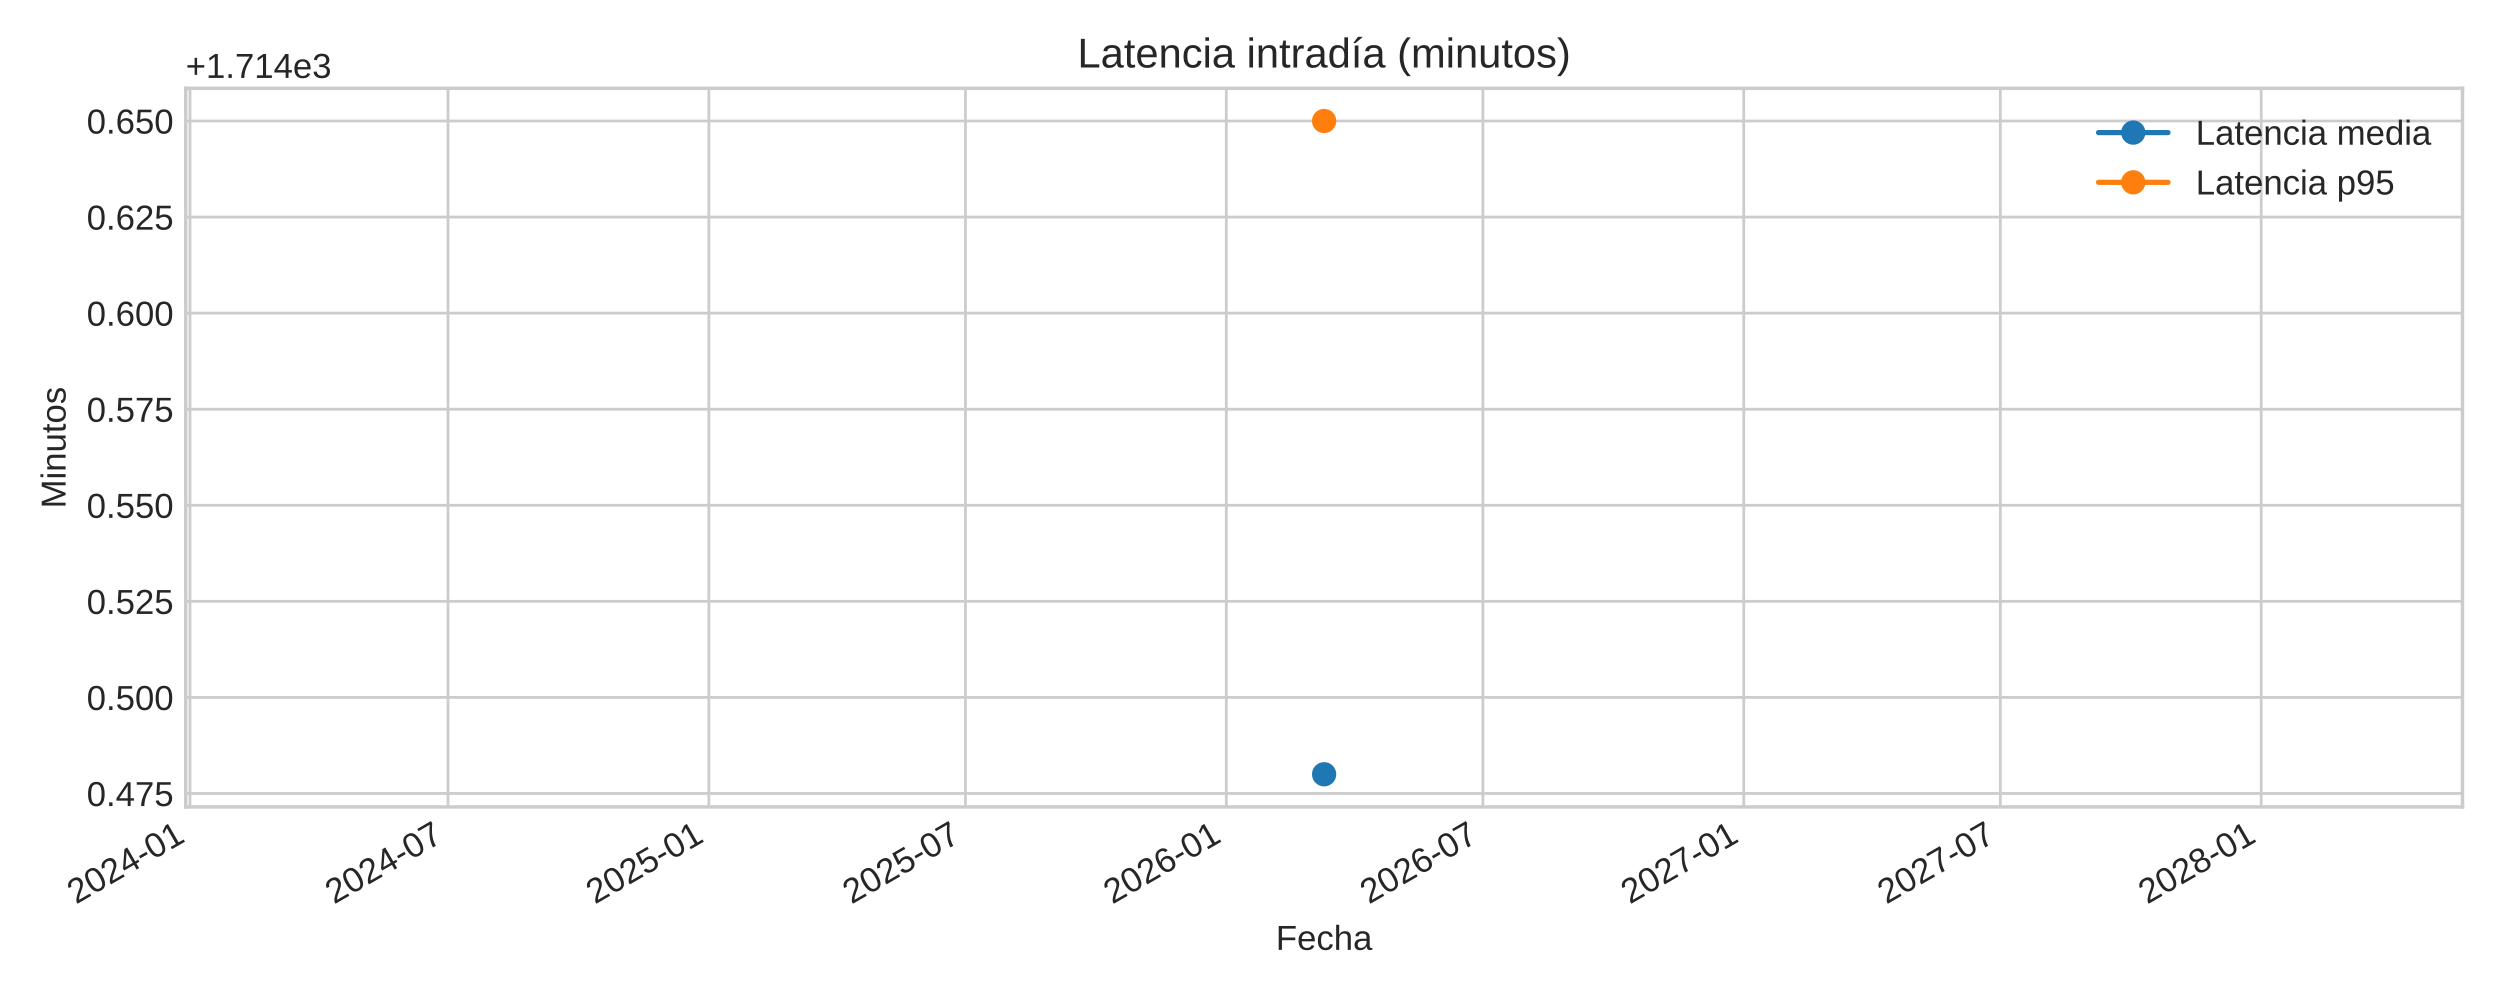
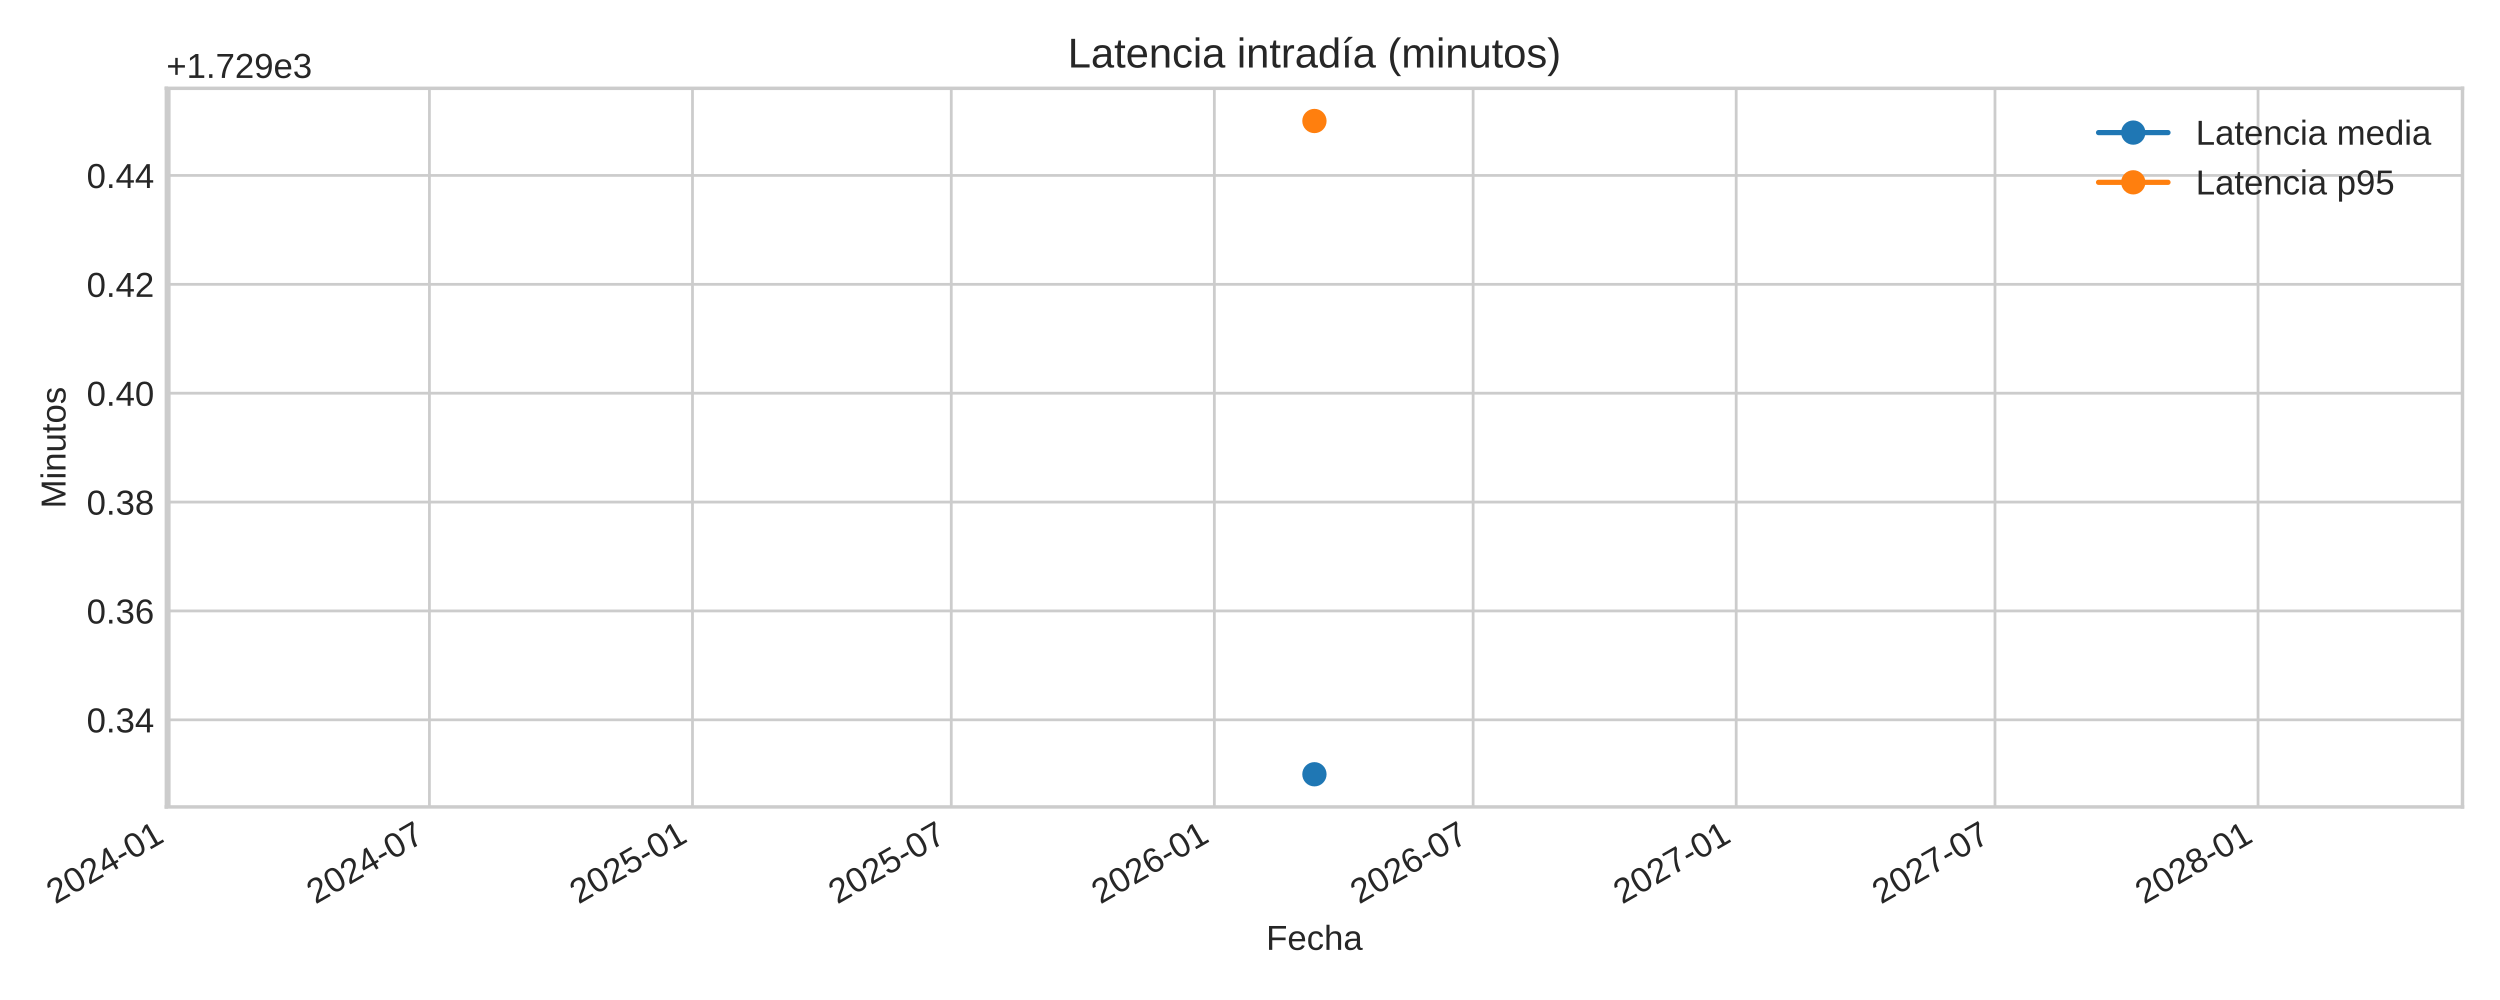
<svg xmlns="http://www.w3.org/2000/svg" xmlns:xlink="http://www.w3.org/1999/xlink" width="720pt" height="288pt" viewBox="0 0 720 288" version="1.1">
  <defs>
    <style type="text/css">*{stroke-linejoin: round; stroke-linecap: butt}</style>
  </defs>
  <g id="figure_1">
    <g id="patch_1">
      <path d="M 0 288  L 720 288  L 720 0  L 0 0  z " style="fill: #ffffff" />
    </g>
    <g id="axes_1">
      <g id="patch_2">
-         <path d="M 53.49 232.395  L 709.2 232.395  L 709.2 25.44  L 53.49 25.44  z " style="fill: #ffffff" />
+         <path d="M 47.91 232.395  L 709.2 232.395  L 709.2 25.44  L 47.91 25.44  z " style="fill: #ffffff" />
      </g>
      <g id="matplotlib.axis_1">
        <g id="xtick_1">
          <g id="line2d_1">
-             <path d="M 54.715 232.395  L 54.715 25.44  " clip-path="url(#p3495289084)" style="fill: none; stroke: #cccccc; stroke-width: 0.8; stroke-linecap: round" />
+             <path d="M 48.734 232.395  L 48.734 25.44  " clip-path="url(#p40e498fb0e)" style="fill: none; stroke: #cccccc; stroke-width: 0.8; stroke-linecap: round" />
          </g>
          <g id="line2d_2" />
          <g id="text_1">
-             <g style="fill: #262626" transform="translate(21.89829 260.5191) rotate(-30) scale(0.1 -0.1)">
+             <g style="fill: #262626" transform="translate(15.91695 260.5191) rotate(-30) scale(0.1 -0.1)">
              <defs>
                <path id="LiberationSans-32" d="M 322 0  L 322 397  Q 481 763 711 1042  Q 941 1322 1194 1548  Q 1447 1775 1695 1969  Q 1944 2163 2144 2356  Q 2344 2550 2467 2762  Q 2591 2975 2591 3244  Q 2591 3606 2378 3806  Q 2166 4006 1788 4006  Q 1428 4006 1195 3811  Q 963 3616 922 3263  L 347 3316  Q 409 3844 795 4156  Q 1181 4469 1788 4469  Q 2453 4469 2811 4155  Q 3169 3841 3169 3263  Q 3169 3006 3051 2753  Q 2934 2500 2703 2247  Q 2472 1994 1819 1463  Q 1459 1169 1246 933  Q 1034 697 941 478  L 3238 478  L 3238 0  L 322 0  z " transform="scale(0.015625)" />
                <path id="LiberationSans-30" d="M 3309 2203  Q 3309 1100 2920 518  Q 2531 -63 1772 -63  Q 1013 -63 631 515  Q 250 1094 250 2203  Q 250 3338 620 3903  Q 991 4469 1791 4469  Q 2569 4469 2939 3897  Q 3309 3325 3309 2203  z M 2738 2203  Q 2738 3156 2517 3584  Q 2297 4013 1791 4013  Q 1272 4013 1045 3591  Q 819 3169 819 2203  Q 819 1266 1048 831  Q 1278 397 1778 397  Q 2275 397 2506 840  Q 2738 1284 2738 2203  z " transform="scale(0.015625)" />
                <path id="LiberationSans-34" d="M 2753 997  L 2753 0  L 2222 0  L 2222 997  L 147 997  L 147 1434  L 2163 4403  L 2753 4403  L 2753 1441  L 3372 1441  L 3372 997  L 2753 997  z M 2222 3769  Q 2216 3750 2134 3603  Q 2053 3456 2013 3397  L 884 1734  L 716 1503  L 666 1441  L 2222 1441  L 2222 3769  z " transform="scale(0.015625)" />
                <path id="LiberationSans-2d" d="M 284 1450  L 284 1950  L 1847 1950  L 1847 1450  L 284 1450  z " transform="scale(0.015625)" />
                <path id="LiberationSans-31" d="M 488 0  L 488 478  L 1609 478  L 1609 3866  L 616 3156  L 616 3688  L 1656 4403  L 2175 4403  L 2175 478  L 3247 478  L 3247 0  L 488 0  z " transform="scale(0.015625)" />
              </defs>
              <use xlink:href="#LiberationSans-32" />
              <use xlink:href="#LiberationSans-30" x="55.615" />
              <use xlink:href="#LiberationSans-32" x="111.23" />
              <use xlink:href="#LiberationSans-34" x="166.846" />
              <use xlink:href="#LiberationSans-2d" x="222.461" />
              <use xlink:href="#LiberationSans-30" x="255.762" />
              <use xlink:href="#LiberationSans-31" x="311.377" />
            </g>
          </g>
        </g>
        <g id="xtick_2">
          <g id="line2d_3">
-             <path d="M 129.023 232.395  L 129.023 25.44  " clip-path="url(#p3495289084)" style="fill: none; stroke: #cccccc; stroke-width: 0.8; stroke-linecap: round" />
+             <path d="M 123.674 232.395  L 123.674 25.44  " clip-path="url(#p40e498fb0e)" style="fill: none; stroke: #cccccc; stroke-width: 0.8; stroke-linecap: round" />
          </g>
          <g id="line2d_4" />
          <g id="text_2">
-             <g style="fill: #262626" transform="translate(96.20665 260.5191) rotate(-30) scale(0.1 -0.1)">
+             <g style="fill: #262626" transform="translate(90.85766 260.5191) rotate(-30) scale(0.1 -0.1)">
              <defs>
                <path id="LiberationSans-37" d="M 3238 3947  Q 2563 2916 2284 2331  Q 2006 1747 1867 1178  Q 1728 609 1728 0  L 1141 0  Q 1141 844 1498 1776  Q 1856 2709 2694 3925  L 328 3925  L 328 4403  L 3238 4403  L 3238 3947  z " transform="scale(0.015625)" />
              </defs>
              <use xlink:href="#LiberationSans-32" />
              <use xlink:href="#LiberationSans-30" x="55.615" />
              <use xlink:href="#LiberationSans-32" x="111.23" />
              <use xlink:href="#LiberationSans-34" x="166.846" />
              <use xlink:href="#LiberationSans-2d" x="222.461" />
              <use xlink:href="#LiberationSans-30" x="255.762" />
              <use xlink:href="#LiberationSans-37" x="311.377" />
            </g>
          </g>
        </g>
        <g id="xtick_3">
          <g id="line2d_5">
-             <path d="M 204.148 232.395  L 204.148 25.44  " clip-path="url(#p3495289084)" style="fill: none; stroke: #cccccc; stroke-width: 0.8; stroke-linecap: round" />
+             <path d="M 199.438 232.395  L 199.438 25.44  " clip-path="url(#p40e498fb0e)" style="fill: none; stroke: #cccccc; stroke-width: 0.8; stroke-linecap: round" />
          </g>
          <g id="line2d_6" />
          <g id="text_3">
-             <g style="fill: #262626" transform="translate(171.3316 260.5191) rotate(-30) scale(0.1 -0.1)">
+             <g style="fill: #262626" transform="translate(166.6219 260.5191) rotate(-30) scale(0.1 -0.1)">
              <defs>
                <path id="LiberationSans-35" d="M 3291 1434  Q 3291 738 2877 337  Q 2463 -63 1728 -63  Q 1113 -63 734 206  Q 356 475 256 984  L 825 1050  Q 1003 397 1741 397  Q 2194 397 2450 670  Q 2706 944 2706 1422  Q 2706 1838 2448 2094  Q 2191 2350 1753 2350  Q 1525 2350 1328 2278  Q 1131 2206 934 2034  L 384 2034  L 531 4403  L 3034 4403  L 3034 3925  L 1044 3925  L 959 2528  Q 1325 2809 1869 2809  Q 2519 2809 2905 2428  Q 3291 2047 3291 1434  z " transform="scale(0.015625)" />
              </defs>
              <use xlink:href="#LiberationSans-32" />
              <use xlink:href="#LiberationSans-30" x="55.615" />
              <use xlink:href="#LiberationSans-32" x="111.23" />
              <use xlink:href="#LiberationSans-35" x="166.846" />
              <use xlink:href="#LiberationSans-2d" x="222.461" />
              <use xlink:href="#LiberationSans-30" x="255.762" />
              <use xlink:href="#LiberationSans-31" x="311.377" />
            </g>
          </g>
        </g>
        <g id="xtick_4">
          <g id="line2d_7">
-             <path d="M 278.048 232.395  L 278.048 25.44  " clip-path="url(#p3495289084)" style="fill: none; stroke: #cccccc; stroke-width: 0.8; stroke-linecap: round" />
+             <path d="M 273.967 232.395  L 273.967 25.44  " clip-path="url(#p40e498fb0e)" style="fill: none; stroke: #cccccc; stroke-width: 0.8; stroke-linecap: round" />
          </g>
          <g id="line2d_8" />
          <g id="text_4">
-             <g style="fill: #262626" transform="translate(245.2316 260.5191) rotate(-30) scale(0.1 -0.1)">
+             <g style="fill: #262626" transform="translate(241.1508 260.5191) rotate(-30) scale(0.1 -0.1)">
              <use xlink:href="#LiberationSans-32" />
              <use xlink:href="#LiberationSans-30" x="55.615" />
              <use xlink:href="#LiberationSans-32" x="111.23" />
              <use xlink:href="#LiberationSans-35" x="166.846" />
              <use xlink:href="#LiberationSans-2d" x="222.461" />
              <use xlink:href="#LiberationSans-30" x="255.762" />
              <use xlink:href="#LiberationSans-37" x="311.377" />
            </g>
          </g>
        </g>
        <g id="xtick_5">
          <g id="line2d_9">
-             <path d="M 353.173 232.395  L 353.173 25.44  " clip-path="url(#p3495289084)" style="fill: none; stroke: #cccccc; stroke-width: 0.8; stroke-linecap: round" />
+             <path d="M 349.732 232.395  L 349.732 25.44  " clip-path="url(#p40e498fb0e)" style="fill: none; stroke: #cccccc; stroke-width: 0.8; stroke-linecap: round" />
          </g>
          <g id="line2d_10" />
          <g id="text_5">
-             <g style="fill: #262626" transform="translate(320.3566 260.5191) rotate(-30) scale(0.1 -0.1)">
+             <g style="fill: #262626" transform="translate(316.9151 260.5191) rotate(-30) scale(0.1 -0.1)">
              <defs>
                <path id="LiberationSans-36" d="M 3278 1441  Q 3278 744 2900 340  Q 2522 -63 1856 -63  Q 1113 -63 719 490  Q 325 1044 325 2100  Q 325 3244 734 3856  Q 1144 4469 1900 4469  Q 2897 4469 3156 3572  L 2619 3475  Q 2453 4013 1894 4013  Q 1413 4013 1148 3564  Q 884 3116 884 2266  Q 1038 2550 1316 2698  Q 1594 2847 1953 2847  Q 2563 2847 2920 2465  Q 3278 2084 3278 1441  z M 2706 1416  Q 2706 1894 2472 2153  Q 2238 2413 1819 2413  Q 1425 2413 1183 2183  Q 941 1953 941 1550  Q 941 1041 1192 716  Q 1444 391 1838 391  Q 2244 391 2475 664  Q 2706 938 2706 1416  z " transform="scale(0.015625)" />
              </defs>
              <use xlink:href="#LiberationSans-32" />
              <use xlink:href="#LiberationSans-30" x="55.615" />
              <use xlink:href="#LiberationSans-32" x="111.23" />
              <use xlink:href="#LiberationSans-36" x="166.846" />
              <use xlink:href="#LiberationSans-2d" x="222.461" />
              <use xlink:href="#LiberationSans-30" x="255.762" />
              <use xlink:href="#LiberationSans-31" x="311.377" />
            </g>
          </g>
        </g>
        <g id="xtick_6">
          <g id="line2d_11">
-             <path d="M 427.073 232.395  L 427.073 25.44  " clip-path="url(#p3495289084)" style="fill: none; stroke: #cccccc; stroke-width: 0.8; stroke-linecap: round" />
+             <path d="M 424.261 232.395  L 424.261 25.44  " clip-path="url(#p40e498fb0e)" style="fill: none; stroke: #cccccc; stroke-width: 0.8; stroke-linecap: round" />
          </g>
          <g id="line2d_12" />
          <g id="text_6">
-             <g style="fill: #262626" transform="translate(394.2566 260.5191) rotate(-30) scale(0.1 -0.1)">
+             <g style="fill: #262626" transform="translate(391.444 260.5191) rotate(-30) scale(0.1 -0.1)">
              <use xlink:href="#LiberationSans-32" />
              <use xlink:href="#LiberationSans-30" x="55.615" />
              <use xlink:href="#LiberationSans-32" x="111.23" />
              <use xlink:href="#LiberationSans-36" x="166.846" />
              <use xlink:href="#LiberationSans-2d" x="222.461" />
              <use xlink:href="#LiberationSans-30" x="255.762" />
              <use xlink:href="#LiberationSans-37" x="311.377" />
            </g>
          </g>
        </g>
        <g id="xtick_7">
          <g id="line2d_13">
-             <path d="M 502.198 232.395  L 502.198 25.44  " clip-path="url(#p3495289084)" style="fill: none; stroke: #cccccc; stroke-width: 0.8; stroke-linecap: round" />
+             <path d="M 500.025 232.395  L 500.025 25.44  " clip-path="url(#p40e498fb0e)" style="fill: none; stroke: #cccccc; stroke-width: 0.8; stroke-linecap: round" />
          </g>
          <g id="line2d_14" />
          <g id="text_7">
-             <g style="fill: #262626" transform="translate(469.3816 260.5191) rotate(-30) scale(0.1 -0.1)">
+             <g style="fill: #262626" transform="translate(467.2083 260.5191) rotate(-30) scale(0.1 -0.1)">
              <use xlink:href="#LiberationSans-32" />
              <use xlink:href="#LiberationSans-30" x="55.615" />
              <use xlink:href="#LiberationSans-32" x="111.23" />
              <use xlink:href="#LiberationSans-37" x="166.846" />
              <use xlink:href="#LiberationSans-2d" x="222.461" />
              <use xlink:href="#LiberationSans-30" x="255.762" />
              <use xlink:href="#LiberationSans-31" x="311.377" />
            </g>
          </g>
        </g>
        <g id="xtick_8">
          <g id="line2d_15">
-             <path d="M 576.098 232.395  L 576.098 25.44  " clip-path="url(#p3495289084)" style="fill: none; stroke: #cccccc; stroke-width: 0.8; stroke-linecap: round" />
+             <path d="M 574.554 232.395  L 574.554 25.44  " clip-path="url(#p40e498fb0e)" style="fill: none; stroke: #cccccc; stroke-width: 0.8; stroke-linecap: round" />
          </g>
          <g id="line2d_16" />
          <g id="text_8">
-             <g style="fill: #262626" transform="translate(543.2816 260.5191) rotate(-30) scale(0.1 -0.1)">
+             <g style="fill: #262626" transform="translate(541.7372 260.5191) rotate(-30) scale(0.1 -0.1)">
              <use xlink:href="#LiberationSans-32" />
              <use xlink:href="#LiberationSans-30" x="55.615" />
              <use xlink:href="#LiberationSans-32" x="111.23" />
              <use xlink:href="#LiberationSans-37" x="166.846" />
              <use xlink:href="#LiberationSans-2d" x="222.461" />
              <use xlink:href="#LiberationSans-30" x="255.762" />
              <use xlink:href="#LiberationSans-37" x="311.377" />
            </g>
          </g>
        </g>
        <g id="xtick_9">
          <g id="line2d_17">
-             <path d="M 651.223 232.395  L 651.223 25.44  " clip-path="url(#p3495289084)" style="fill: none; stroke: #cccccc; stroke-width: 0.8; stroke-linecap: round" />
+             <path d="M 650.318 232.395  L 650.318 25.44  " clip-path="url(#p40e498fb0e)" style="fill: none; stroke: #cccccc; stroke-width: 0.8; stroke-linecap: round" />
          </g>
          <g id="line2d_18" />
          <g id="text_9">
-             <g style="fill: #262626" transform="translate(618.4066 260.5191) rotate(-30) scale(0.1 -0.1)">
+             <g style="fill: #262626" transform="translate(617.5014 260.5191) rotate(-30) scale(0.1 -0.1)">
              <defs>
                <path id="LiberationSans-38" d="M 3281 1228  Q 3281 619 2893 278  Q 2506 -63 1781 -63  Q 1075 -63 676 271  Q 278 606 278 1222  Q 278 1653 525 1947  Q 772 2241 1156 2303  L 1156 2316  Q 797 2400 589 2681  Q 381 2963 381 3341  Q 381 3844 757 4156  Q 1134 4469 1769 4469  Q 2419 4469 2795 4162  Q 3172 3856 3172 3334  Q 3172 2956 2962 2675  Q 2753 2394 2391 2322  L 2391 2309  Q 2813 2241 3047 1952  Q 3281 1663 3281 1228  z M 2588 3303  Q 2588 4050 1769 4050  Q 1372 4050 1164 3862  Q 956 3675 956 3303  Q 956 2925 1170 2726  Q 1384 2528 1775 2528  Q 2172 2528 2380 2711  Q 2588 2894 2588 3303  z M 2697 1281  Q 2697 1691 2453 1898  Q 2209 2106 1769 2106  Q 1341 2106 1100 1882  Q 859 1659 859 1269  Q 859 359 1788 359  Q 2247 359 2472 579  Q 2697 800 2697 1281  z " transform="scale(0.015625)" />
              </defs>
              <use xlink:href="#LiberationSans-32" />
              <use xlink:href="#LiberationSans-30" x="55.615" />
              <use xlink:href="#LiberationSans-32" x="111.23" />
              <use xlink:href="#LiberationSans-38" x="166.846" />
              <use xlink:href="#LiberationSans-2d" x="222.461" />
              <use xlink:href="#LiberationSans-30" x="255.762" />
              <use xlink:href="#LiberationSans-31" x="311.377" />
            </g>
          </g>
        </g>
        <g id="text_10">
-           <g style="fill: #262626" transform="translate(367.4497 273.563) scale(0.1 -0.1)">
+           <g style="fill: #262626" transform="translate(364.6597 273.563) scale(0.1 -0.1)">
            <defs>
              <path id="LiberationSans-46" d="M 1122 3916  L 1122 2278  L 3578 2278  L 3578 1784  L 1122 1784  L 1122 0  L 525 0  L 525 4403  L 3653 4403  L 3653 3916  L 1122 3916  z " transform="scale(0.015625)" />
              <path id="LiberationSans-65" d="M 863 1572  Q 863 991 1103 675  Q 1344 359 1806 359  Q 2172 359 2392 506  Q 2613 653 2691 878  L 3184 738  Q 2881 -63 1806 -63  Q 1056 -63 664 384  Q 272 831 272 1713  Q 272 2550 664 2997  Q 1056 3444 1784 3444  Q 3275 3444 3275 1647  L 3275 1572  L 863 1572  z M 2694 2003  Q 2647 2538 2422 2783  Q 2197 3028 1775 3028  Q 1366 3028 1127 2754  Q 888 2481 869 2003  L 2694 2003  z " transform="scale(0.015625)" />
              <path id="LiberationSans-63" d="M 859 1706  Q 859 1031 1071 706  Q 1284 381 1713 381  Q 2013 381 2214 543  Q 2416 706 2463 1044  L 3031 1006  Q 2966 519 2616 228  Q 2266 -63 1728 -63  Q 1019 -63 645 385  Q 272 834 272 1694  Q 272 2547 647 2995  Q 1022 3444 1722 3444  Q 2241 3444 2583 3175  Q 2925 2906 3013 2434  L 2434 2391  Q 2391 2672 2212 2837  Q 2034 3003 1706 3003  Q 1259 3003 1059 2706  Q 859 2409 859 1706  z " transform="scale(0.015625)" />
              <path id="LiberationSans-68" d="M 991 2803  Q 1172 3134 1426 3289  Q 1681 3444 2072 3444  Q 2622 3444 2883 3170  Q 3144 2897 3144 2253  L 3144 0  L 2578 0  L 2578 2144  Q 2578 2500 2512 2673  Q 2447 2847 2297 2928  Q 2147 3009 1881 3009  Q 1484 3009 1245 2734  Q 1006 2459 1006 1994  L 1006 0  L 444 0  L 444 4638  L 1006 4638  L 1006 3431  Q 1006 3241 995 3037  Q 984 2834 981 2803  L 991 2803  z " transform="scale(0.015625)" />
              <path id="LiberationSans-61" d="M 1294 -63  Q 784 -63 528 206  Q 272 475 272 944  Q 272 1469 617 1750  Q 963 2031 1731 2050  L 2491 2063  L 2491 2247  Q 2491 2659 2316 2837  Q 2141 3016 1766 3016  Q 1388 3016 1216 2887  Q 1044 2759 1009 2478  L 422 2531  Q 566 3444 1778 3444  Q 2416 3444 2737 3151  Q 3059 2859 3059 2306  L 3059 850  Q 3059 600 3125 473  Q 3191 347 3375 347  Q 3456 347 3559 369  L 3559 19  Q 3347 -31 3125 -31  Q 2813 -31 2670 133  Q 2528 297 2509 647  L 2491 647  Q 2275 259 1989 98  Q 1703 -63 1294 -63  z M 1422 359  Q 1731 359 1972 500  Q 2213 641 2352 886  Q 2491 1131 2491 1391  L 2491 1669  L 1875 1656  Q 1478 1650 1273 1575  Q 1069 1500 959 1344  Q 850 1188 850 934  Q 850 659 998 509  Q 1147 359 1422 359  z " transform="scale(0.015625)" />
            </defs>
            <use xlink:href="#LiberationSans-46" />
            <use xlink:href="#LiberationSans-65" x="61.084" />
            <use xlink:href="#LiberationSans-63" x="116.699" />
            <use xlink:href="#LiberationSans-68" x="166.699" />
            <use xlink:href="#LiberationSans-61" x="222.314" />
          </g>
        </g>
      </g>
      <g id="matplotlib.axis_2">
        <g id="ytick_1">
          <g id="line2d_19">
-             <path d="M 53.49 228.522  L 709.2 228.522  " clip-path="url(#p3495289084)" style="fill: none; stroke: #cccccc; stroke-width: 0.8; stroke-linecap: round" />
+             <path d="M 47.91 207.31  L 709.2 207.31  " clip-path="url(#p40e498fb0e)" style="fill: none; stroke: #cccccc; stroke-width: 0.8; stroke-linecap: round" />
          </g>
          <g id="line2d_20" />
          <g id="text_11">
-             <g style="fill: #262626" transform="translate(24.96813 232.1454) scale(0.1 -0.1)">
+             <g style="fill: #262626" transform="translate(24.94906 210.9334) scale(0.1 -0.1)">
              <defs>
                <path id="LiberationSans-2e" d="M 584 0  L 584 684  L 1194 684  L 1194 0  L 584 0  z " transform="scale(0.015625)" />
-               </defs>
-               <use xlink:href="#LiberationSans-30" />
-               <use xlink:href="#LiberationSans-2e" x="55.615" />
-               <use xlink:href="#LiberationSans-34" x="83.398" />
-               <use xlink:href="#LiberationSans-37" x="139.014" />
-               <use xlink:href="#LiberationSans-35" x="194.629" />
+                 <path id="LiberationSans-33" d="M 3278 1216  Q 3278 606 2890 271  Q 2503 -63 1784 -63  Q 1116 -63 717 239  Q 319 541 244 1131  L 825 1184  Q 938 403 1784 403  Q 2209 403 2451 612  Q 2694 822 2694 1234  Q 2694 1594 2417 1795  Q 2141 1997 1619 1997  L 1300 1997  L 1300 2484  L 1606 2484  Q 2069 2484 2323 2686  Q 2578 2888 2578 3244  Q 2578 3597 2370 3801  Q 2163 4006 1753 4006  Q 1381 4006 1151 3815  Q 922 3625 884 3278  L 319 3322  Q 381 3863 767 4166  Q 1153 4469 1759 4469  Q 2422 4469 2789 4161  Q 3156 3853 3156 3303  Q 3156 2881 2920 2617  Q 2684 2353 2234 2259  L 2234 2247  Q 2728 2194 3003 1916  Q 3278 1638 3278 1216  z " transform="scale(0.015625)" />
+               </defs>
+               <use xlink:href="#LiberationSans-30" />
+               <use xlink:href="#LiberationSans-2e" x="55.615" />
+               <use xlink:href="#LiberationSans-33" x="83.398" />
+               <use xlink:href="#LiberationSans-34" x="139.014" />
            </g>
          </g>
        </g>
        <g id="ytick_2">
          <g id="line2d_21">
-             <path d="M 53.49 200.854  L 709.2 200.854  " clip-path="url(#p3495289084)" style="fill: none; stroke: #cccccc; stroke-width: 0.8; stroke-linecap: round" />
+             <path d="M 47.91 175.953  L 709.2 175.953  " clip-path="url(#p40e498fb0e)" style="fill: none; stroke: #cccccc; stroke-width: 0.8; stroke-linecap: round" />
          </g>
          <g id="line2d_22" />
          <g id="text_12">
-             <g style="fill: #262626" transform="translate(24.96813 204.4776) scale(0.1 -0.1)">
-               <use xlink:href="#LiberationSans-30" />
-               <use xlink:href="#LiberationSans-2e" x="55.615" />
-               <use xlink:href="#LiberationSans-35" x="83.398" />
-               <use xlink:href="#LiberationSans-30" x="139.014" />
-               <use xlink:href="#LiberationSans-30" x="194.629" />
+             <g style="fill: #262626" transform="translate(24.94906 179.5765) scale(0.1 -0.1)">
+               <use xlink:href="#LiberationSans-30" />
+               <use xlink:href="#LiberationSans-2e" x="55.615" />
+               <use xlink:href="#LiberationSans-33" x="83.398" />
+               <use xlink:href="#LiberationSans-36" x="139.014" />
            </g>
          </g>
        </g>
        <g id="ytick_3">
          <g id="line2d_23">
-             <path d="M 53.49 173.186  L 709.2 173.186  " clip-path="url(#p3495289084)" style="fill: none; stroke: #cccccc; stroke-width: 0.8; stroke-linecap: round" />
+             <path d="M 47.91 144.596  L 709.2 144.596  " clip-path="url(#p40e498fb0e)" style="fill: none; stroke: #cccccc; stroke-width: 0.8; stroke-linecap: round" />
          </g>
          <g id="line2d_24" />
          <g id="text_13">
-             <g style="fill: #262626" transform="translate(24.96813 176.8097) scale(0.1 -0.1)">
-               <use xlink:href="#LiberationSans-30" />
-               <use xlink:href="#LiberationSans-2e" x="55.615" />
-               <use xlink:href="#LiberationSans-35" x="83.398" />
-               <use xlink:href="#LiberationSans-32" x="139.014" />
-               <use xlink:href="#LiberationSans-35" x="194.629" />
+             <g style="fill: #262626" transform="translate(24.94906 148.2196) scale(0.1 -0.1)">
+               <use xlink:href="#LiberationSans-30" />
+               <use xlink:href="#LiberationSans-2e" x="55.615" />
+               <use xlink:href="#LiberationSans-33" x="83.398" />
+               <use xlink:href="#LiberationSans-38" x="139.014" />
            </g>
          </g>
        </g>
        <g id="ytick_4">
          <g id="line2d_25">
-             <path d="M 53.49 145.518  L 709.2 145.518  " clip-path="url(#p3495289084)" style="fill: none; stroke: #cccccc; stroke-width: 0.8; stroke-linecap: round" />
+             <path d="M 47.91 113.239  L 709.2 113.239  " clip-path="url(#p40e498fb0e)" style="fill: none; stroke: #cccccc; stroke-width: 0.8; stroke-linecap: round" />
          </g>
          <g id="line2d_26" />
          <g id="text_14">
-             <g style="fill: #262626" transform="translate(24.96813 149.1419) scale(0.1 -0.1)">
-               <use xlink:href="#LiberationSans-30" />
-               <use xlink:href="#LiberationSans-2e" x="55.615" />
-               <use xlink:href="#LiberationSans-35" x="83.398" />
-               <use xlink:href="#LiberationSans-35" x="139.014" />
-               <use xlink:href="#LiberationSans-30" x="194.629" />
+             <g style="fill: #262626" transform="translate(24.94906 116.8627) scale(0.1 -0.1)">
+               <use xlink:href="#LiberationSans-30" />
+               <use xlink:href="#LiberationSans-2e" x="55.615" />
+               <use xlink:href="#LiberationSans-34" x="83.398" />
+               <use xlink:href="#LiberationSans-30" x="139.014" />
            </g>
          </g>
        </g>
        <g id="ytick_5">
          <g id="line2d_27">
-             <path d="M 53.49 117.851  L 709.2 117.851  " clip-path="url(#p3495289084)" style="fill: none; stroke: #cccccc; stroke-width: 0.8; stroke-linecap: round" />
+             <path d="M 47.91 81.882  L 709.2 81.882  " clip-path="url(#p40e498fb0e)" style="fill: none; stroke: #cccccc; stroke-width: 0.8; stroke-linecap: round" />
          </g>
          <g id="line2d_28" />
          <g id="text_15">
-             <g style="fill: #262626" transform="translate(24.96813 121.474) scale(0.1 -0.1)">
-               <use xlink:href="#LiberationSans-30" />
-               <use xlink:href="#LiberationSans-2e" x="55.615" />
-               <use xlink:href="#LiberationSans-35" x="83.398" />
-               <use xlink:href="#LiberationSans-37" x="139.014" />
-               <use xlink:href="#LiberationSans-35" x="194.629" />
+             <g style="fill: #262626" transform="translate(24.94906 85.50584) scale(0.1 -0.1)">
+               <use xlink:href="#LiberationSans-30" />
+               <use xlink:href="#LiberationSans-2e" x="55.615" />
+               <use xlink:href="#LiberationSans-34" x="83.398" />
+               <use xlink:href="#LiberationSans-32" x="139.014" />
            </g>
          </g>
        </g>
        <g id="ytick_6">
          <g id="line2d_29">
-             <path d="M 53.49 90.183  L 709.2 90.183  " clip-path="url(#p3495289084)" style="fill: none; stroke: #cccccc; stroke-width: 0.8; stroke-linecap: round" />
+             <path d="M 47.91 50.526  L 709.2 50.526  " clip-path="url(#p40e498fb0e)" style="fill: none; stroke: #cccccc; stroke-width: 0.8; stroke-linecap: round" />
          </g>
          <g id="line2d_30" />
          <g id="text_16">
-             <g style="fill: #262626" transform="translate(24.96813 93.80619) scale(0.1 -0.1)">
-               <use xlink:href="#LiberationSans-30" />
-               <use xlink:href="#LiberationSans-2e" x="55.615" />
-               <use xlink:href="#LiberationSans-36" x="83.398" />
-               <use xlink:href="#LiberationSans-30" x="139.014" />
-               <use xlink:href="#LiberationSans-30" x="194.629" />
-             </g>
-           </g>
-         </g>
-         <g id="ytick_7">
-           <g id="line2d_31">
-             <path d="M 53.49 62.515  L 709.2 62.515  " clip-path="url(#p3495289084)" style="fill: none; stroke: #cccccc; stroke-width: 0.8; stroke-linecap: round" />
-           </g>
-           <g id="line2d_32" />
-           <g id="text_17">
-             <g style="fill: #262626" transform="translate(24.96813 66.13835) scale(0.1 -0.1)">
-               <use xlink:href="#LiberationSans-30" />
-               <use xlink:href="#LiberationSans-2e" x="55.615" />
-               <use xlink:href="#LiberationSans-36" x="83.398" />
-               <use xlink:href="#LiberationSans-32" x="139.014" />
-               <use xlink:href="#LiberationSans-35" x="194.629" />
-             </g>
-           </g>
-         </g>
-         <g id="ytick_8">
-           <g id="line2d_33">
-             <path d="M 53.49 34.847  L 709.2 34.847  " clip-path="url(#p3495289084)" style="fill: none; stroke: #cccccc; stroke-width: 0.8; stroke-linecap: round" />
-           </g>
-           <g id="line2d_34" />
-           <g id="text_18">
-             <g style="fill: #262626" transform="translate(24.96813 38.4705) scale(0.1 -0.1)">
-               <use xlink:href="#LiberationSans-30" />
-               <use xlink:href="#LiberationSans-2e" x="55.615" />
-               <use xlink:href="#LiberationSans-36" x="83.398" />
-               <use xlink:href="#LiberationSans-35" x="139.014" />
-               <use xlink:href="#LiberationSans-30" x="194.629" />
-             </g>
-           </g>
-         </g>
-         <g id="text_19">
-           <g style="fill: #262626" transform="translate(18.89313 146.424) rotate(-90) scale(0.1 -0.1)">
+             <g style="fill: #262626" transform="translate(24.94906 54.14895) scale(0.1 -0.1)">
+               <use xlink:href="#LiberationSans-30" />
+               <use xlink:href="#LiberationSans-2e" x="55.615" />
+               <use xlink:href="#LiberationSans-34" x="83.398" />
+               <use xlink:href="#LiberationSans-34" x="139.014" />
+             </g>
+           </g>
+         </g>
+         <g id="text_17">
+           <g style="fill: #262626" transform="translate(18.87406 146.424) rotate(-90) scale(0.1 -0.1)">
            <defs>
              <path id="LiberationSans-4d" d="M 4269 0  L 4269 2938  Q 4269 3425 4297 3875  Q 4144 3316 4022 3000  L 2884 0  L 2466 0  L 1313 3000  L 1138 3531  L 1034 3875  L 1044 3528  L 1056 2938  L 1056 0  L 525 0  L 525 4403  L 1309 4403  L 2481 1350  Q 2544 1166 2601 955  Q 2659 744 2678 650  Q 2703 775 2783 1029  Q 2863 1284 2891 1350  L 4041 4403  L 4806 4403  L 4806 0  L 4269 0  z " transform="scale(0.015625)" />
              <path id="LiberationSans-69" d="M 428 4100  L 428 4638  L 991 4638  L 991 4100  L 428 4100  z M 428 0  L 428 3381  L 991 3381  L 991 0  L 428 0  z " transform="scale(0.015625)" />
              <path id="LiberationSans-6e" d="M 2578 0  L 2578 2144  Q 2578 2478 2512 2662  Q 2447 2847 2303 2928  Q 2159 3009 1881 3009  Q 1475 3009 1240 2731  Q 1006 2453 1006 1959  L 1006 0  L 444 0  L 444 2659  Q 444 3250 425 3381  L 956 3381  Q 959 3366 962 3297  Q 966 3228 970 3139  Q 975 3050 981 2803  L 991 2803  Q 1184 3153 1439 3298  Q 1694 3444 2072 3444  Q 2628 3444 2886 3167  Q 3144 2891 3144 2253  L 3144 0  L 2578 0  z " transform="scale(0.015625)" />
              <path id="LiberationSans-75" d="M 981 3381  L 981 1238  Q 981 903 1047 718  Q 1113 534 1256 453  Q 1400 372 1678 372  Q 2084 372 2318 650  Q 2553 928 2553 1422  L 2553 3381  L 3116 3381  L 3116 722  Q 3116 131 3134 0  L 2603 0  Q 2600 16 2597 84  Q 2594 153 2589 242  Q 2584 331 2578 578  L 2569 578  Q 2375 228 2120 82  Q 1866 -63 1488 -63  Q 931 -63 673 214  Q 416 491 416 1128  L 416 3381  L 981 3381  z " transform="scale(0.015625)" />
              <path id="LiberationSans-74" d="M 1731 25  Q 1453 -50 1163 -50  Q 488 -50 488 716  L 488 2972  L 97 2972  L 97 3381  L 509 3381  L 675 4138  L 1050 4138  L 1050 3381  L 1675 3381  L 1675 2972  L 1050 2972  L 1050 838  Q 1050 594 1129 495  Q 1209 397 1406 397  Q 1519 397 1731 441  L 1731 25  z " transform="scale(0.015625)" />
              <path id="LiberationSans-6f" d="M 3291 1694  Q 3291 806 2900 371  Q 2509 -63 1766 -63  Q 1025 -63 647 389  Q 269 841 269 1694  Q 269 3444 1784 3444  Q 2559 3444 2925 3017  Q 3291 2591 3291 1694  z M 2700 1694  Q 2700 2394 2492 2711  Q 2284 3028 1794 3028  Q 1300 3028 1079 2704  Q 859 2381 859 1694  Q 859 1025 1076 689  Q 1294 353 1759 353  Q 2266 353 2483 678  Q 2700 1003 2700 1694  z " transform="scale(0.015625)" />
              <path id="LiberationSans-73" d="M 2969 934  Q 2969 456 2608 196  Q 2247 -63 1597 -63  Q 966 -63 623 145  Q 281 353 178 794  L 675 891  Q 747 619 972 492  Q 1197 366 1597 366  Q 2025 366 2223 497  Q 2422 628 2422 891  Q 2422 1091 2284 1216  Q 2147 1341 1841 1422  L 1438 1528  Q 953 1653 748 1773  Q 544 1894 428 2066  Q 313 2238 313 2488  Q 313 2950 642 3192  Q 972 3434 1603 3434  Q 2163 3434 2492 3237  Q 2822 3041 2909 2606  L 2403 2544  Q 2356 2769 2151 2889  Q 1947 3009 1603 3009  Q 1222 3009 1040 2893  Q 859 2778 859 2544  Q 859 2400 934 2306  Q 1009 2213 1156 2147  Q 1303 2081 1775 1966  Q 2222 1853 2419 1758  Q 2616 1663 2730 1547  Q 2844 1431 2906 1279  Q 2969 1128 2969 934  z " transform="scale(0.015625)" />
            </defs>
            <use xlink:href="#LiberationSans-4d" />
            <use xlink:href="#LiberationSans-69" x="83.301" />
            <use xlink:href="#LiberationSans-6e" x="105.518" />
            <use xlink:href="#LiberationSans-75" x="161.133" />
            <use xlink:href="#LiberationSans-74" x="216.748" />
            <use xlink:href="#LiberationSans-6f" x="244.531" />
            <use xlink:href="#LiberationSans-73" x="300.146" />
          </g>
        </g>
-         <g id="text_20">
-           <g style="fill: #262626" transform="translate(53.49 22.44) scale(0.1 -0.1)">
+         <g id="text_18">
+           <g style="fill: #262626" transform="translate(47.91 22.44) scale(0.1 -0.1)">
            <defs>
              <path id="LiberationSans-2b" d="M 2097 1900  L 2097 563  L 1638 563  L 1638 1900  L 313 1900  L 313 2356  L 1638 2356  L 1638 3694  L 2097 3694  L 2097 2356  L 3422 2356  L 3422 1900  L 2097 1900  z " transform="scale(0.015625)" />
-               <path id="LiberationSans-33" d="M 3278 1216  Q 3278 606 2890 271  Q 2503 -63 1784 -63  Q 1116 -63 717 239  Q 319 541 244 1131  L 825 1184  Q 938 403 1784 403  Q 2209 403 2451 612  Q 2694 822 2694 1234  Q 2694 1594 2417 1795  Q 2141 1997 1619 1997  L 1300 1997  L 1300 2484  L 1606 2484  Q 2069 2484 2323 2686  Q 2578 2888 2578 3244  Q 2578 3597 2370 3801  Q 2163 4006 1753 4006  Q 1381 4006 1151 3815  Q 922 3625 884 3278  L 319 3322  Q 381 3863 767 4166  Q 1153 4469 1759 4469  Q 2422 4469 2789 4161  Q 3156 3853 3156 3303  Q 3156 2881 2920 2617  Q 2684 2353 2234 2259  L 2234 2247  Q 2728 2194 3003 1916  Q 3278 1638 3278 1216  z " transform="scale(0.015625)" />
+               <path id="LiberationSans-39" d="M 3256 2291  Q 3256 1156 2842 546  Q 2428 -63 1663 -63  Q 1147 -63 836 154  Q 525 372 391 856  L 928 941  Q 1097 391 1672 391  Q 2156 391 2422 841  Q 2688 1291 2700 2125  Q 2575 1844 2272 1673  Q 1969 1503 1606 1503  Q 1013 1503 656 1909  Q 300 2316 300 2988  Q 300 3678 687 4073  Q 1075 4469 1766 4469  Q 2500 4469 2878 3925  Q 3256 3381 3256 2291  z M 2644 2834  Q 2644 3366 2400 3689  Q 2156 4013 1747 4013  Q 1341 4013 1106 3736  Q 872 3459 872 2988  Q 872 2506 1106 2226  Q 1341 1947 1741 1947  Q 1984 1947 2193 2058  Q 2403 2169 2523 2372  Q 2644 2575 2644 2834  z " transform="scale(0.015625)" />
            </defs>
            <use xlink:href="#LiberationSans-2b" />
            <use xlink:href="#LiberationSans-31" x="58.398" />
            <use xlink:href="#LiberationSans-2e" x="114.014" />
            <use xlink:href="#LiberationSans-37" x="141.797" />
-             <use xlink:href="#LiberationSans-31" x="197.412" />
-             <use xlink:href="#LiberationSans-34" x="253.027" />
+             <use xlink:href="#LiberationSans-32" x="197.412" />
+             <use xlink:href="#LiberationSans-39" x="253.027" />
            <use xlink:href="#LiberationSans-65" x="308.643" />
            <use xlink:href="#LiberationSans-33" x="364.258" />
          </g>
        </g>
      </g>
-       <g id="line2d_35">
-         <path d="M 381.345 222.988  " clip-path="url(#p3495289084)" style="fill: none; stroke: #1f77b4; stroke-width: 1.5; stroke-linecap: round" />
+       <g id="line2d_31">
+         <path d="M 378.555 222.988  " clip-path="url(#p40e498fb0e)" style="fill: none; stroke: #1f77b4; stroke-width: 1.5; stroke-linecap: round" />
        <defs>
-           <path id="m4a6850ca54" d="M 0 3  C 0.796 3 1.559 2.684 2.121 2.121  C 2.684 1.559 3 0.796 3 0  C 3 -0.796 2.684 -1.559 2.121 -2.121  C 1.559 -2.684 0.796 -3 0 -3  C -0.796 -3 -1.559 -2.684 -2.121 -2.121  C -2.684 -1.559 -3 -0.796 -3 0  C -3 0.796 -2.684 1.559 -2.121 2.121  C -1.559 2.684 -0.796 3 0 3  z " style="stroke: #1f77b4" />
+           <path id="m75be9224a9" d="M 0 3  C 0.796 3 1.559 2.684 2.121 2.121  C 2.684 1.559 3 0.796 3 0  C 3 -0.796 2.684 -1.559 2.121 -2.121  C 1.559 -2.684 0.796 -3 0 -3  C -0.796 -3 -1.559 -2.684 -2.121 -2.121  C -2.684 -1.559 -3 -0.796 -3 0  C -3 0.796 -2.684 1.559 -2.121 2.121  C -1.559 2.684 -0.796 3 0 3  z " style="stroke: #1f77b4" />
        </defs>
-         <g clip-path="url(#p3495289084)">
-           <use xlink:href="#m4a6850ca54" x="381.345" y="222.988" style="fill: #1f77b4; stroke: #1f77b4" />
-         </g>
-       </g>
-       <g id="line2d_36">
-         <path d="M 381.345 34.847  " clip-path="url(#p3495289084)" style="fill: none; stroke: #ff7f0e; stroke-width: 1.5; stroke-linecap: round" />
+         <g clip-path="url(#p40e498fb0e)">
+           <use xlink:href="#m75be9224a9" x="378.555" y="222.988" style="fill: #1f77b4; stroke: #1f77b4" />
+         </g>
+       </g>
+       <g id="line2d_32">
+         <path d="M 378.555 34.847  " clip-path="url(#p40e498fb0e)" style="fill: none; stroke: #ff7f0e; stroke-width: 1.5; stroke-linecap: round" />
        <defs>
-           <path id="mc879405754" d="M 0 3  C 0.796 3 1.559 2.684 2.121 2.121  C 2.684 1.559 3 0.796 3 0  C 3 -0.796 2.684 -1.559 2.121 -2.121  C 1.559 -2.684 0.796 -3 0 -3  C -0.796 -3 -1.559 -2.684 -2.121 -2.121  C -2.684 -1.559 -3 -0.796 -3 0  C -3 0.796 -2.684 1.559 -2.121 2.121  C -1.559 2.684 -0.796 3 0 3  z " style="stroke: #ff7f0e" />
+           <path id="md8a00a729c" d="M 0 3  C 0.796 3 1.559 2.684 2.121 2.121  C 2.684 1.559 3 0.796 3 0  C 3 -0.796 2.684 -1.559 2.121 -2.121  C 1.559 -2.684 0.796 -3 0 -3  C -0.796 -3 -1.559 -2.684 -2.121 -2.121  C -2.684 -1.559 -3 -0.796 -3 0  C -3 0.796 -2.684 1.559 -2.121 2.121  C -1.559 2.684 -0.796 3 0 3  z " style="stroke: #ff7f0e" />
        </defs>
-         <g clip-path="url(#p3495289084)">
-           <use xlink:href="#mc879405754" x="381.345" y="34.847" style="fill: #ff7f0e; stroke: #ff7f0e" />
+         <g clip-path="url(#p40e498fb0e)">
+           <use xlink:href="#md8a00a729c" x="378.555" y="34.847" style="fill: #ff7f0e; stroke: #ff7f0e" />
        </g>
      </g>
      <g id="patch_3">
-         <path d="M 53.49 232.395  L 53.49 25.44  " style="fill: none; stroke: #cccccc; stroke-linejoin: miter; stroke-linecap: square" />
+         <path d="M 47.91 232.395  L 47.91 25.44  " style="fill: none; stroke: #cccccc; stroke-linejoin: miter; stroke-linecap: square" />
      </g>
      <g id="patch_4">
        <path d="M 709.2 232.395  L 709.2 25.44  " style="fill: none; stroke: #cccccc; stroke-linejoin: miter; stroke-linecap: square" />
      </g>
      <g id="patch_5">
-         <path d="M 53.49 232.395  L 709.2 232.395  " style="fill: none; stroke: #cccccc; stroke-linejoin: miter; stroke-linecap: square" />
+         <path d="M 47.91 232.395  L 709.2 232.395  " style="fill: none; stroke: #cccccc; stroke-linejoin: miter; stroke-linecap: square" />
      </g>
      <g id="patch_6">
-         <path d="M 53.49 25.44  L 709.2 25.44  " style="fill: none; stroke: #cccccc; stroke-linejoin: miter; stroke-linecap: square" />
-       </g>
-       <g id="text_21">
-         <g style="fill: #262626" transform="translate(310.3144 19.44) scale(0.12 -0.12)">
+         <path d="M 47.91 25.44  L 709.2 25.44  " style="fill: none; stroke: #cccccc; stroke-linejoin: miter; stroke-linecap: square" />
+       </g>
+       <g id="text_19">
+         <g style="fill: #262626" transform="translate(307.5244 19.44) scale(0.12 -0.12)">
          <defs>
            <path id="LiberationSans-4c" d="M 525 0  L 525 4403  L 1122 4403  L 1122 488  L 3347 488  L 3347 0  L 525 0  z " transform="scale(0.015625)" />
            <path id="LiberationSans-20" transform="scale(0.015625)" />
            <path id="LiberationSans-72" d="M 444 0  L 444 2594  Q 444 2950 425 3381  L 956 3381  Q 981 2806 981 2691  L 994 2691  Q 1128 3125 1303 3284  Q 1478 3444 1797 3444  Q 1909 3444 2025 3413  L 2025 2897  Q 1913 2928 1725 2928  Q 1375 2928 1190 2626  Q 1006 2325 1006 1763  L 1006 0  L 444 0  z " transform="scale(0.015625)" />
            <path id="LiberationSans-64" d="M 2566 544  Q 2409 219 2151 78  Q 1894 -63 1513 -63  Q 872 -63 570 368  Q 269 800 269 1675  Q 269 3444 1513 3444  Q 1897 3444 2153 3303  Q 2409 3163 2566 2856  L 2572 2856  L 2566 3234  L 2566 4638  L 3128 4638  L 3128 697  Q 3128 169 3147 0  L 2609 0  Q 2600 50 2589 231  Q 2578 413 2578 544  L 2566 544  z M 859 1694  Q 859 984 1046 678  Q 1234 372 1656 372  Q 2134 372 2350 703  Q 2566 1034 2566 1731  Q 2566 2403 2350 2715  Q 2134 3028 1663 3028  Q 1238 3028 1048 2714  Q 859 2400 859 1694  z " transform="scale(0.015625)" />
            <path id="LiberationSans-ed" d="M 606 0  L 606 3381  L 1169 3381  L 1169 0  L 606 0  z M 425 3753  L 425 3816  L 1103 4713  L 1750 4713  L 1750 4622  L 719 3753  L 425 3753  z " transform="scale(0.015625)" />
            <path id="LiberationSans-28" d="M 397 1663  Q 397 2566 680 3284  Q 963 4003 1550 4638  L 2094 4638  Q 1509 3988 1236 3256  Q 963 2525 963 1656  Q 963 791 1233 62  Q 1503 -666 2094 -1325  L 1550 -1325  Q 959 -688 678 32  Q 397 753 397 1650  L 397 1663  z " transform="scale(0.015625)" />
            <path id="LiberationSans-6d" d="M 2400 0  L 2400 2144  Q 2400 2634 2265 2821  Q 2131 3009 1781 3009  Q 1422 3009 1212 2734  Q 1003 2459 1003 1959  L 1003 0  L 444 0  L 444 2659  Q 444 3250 425 3381  L 956 3381  Q 959 3366 962 3297  Q 966 3228 970 3139  Q 975 3050 981 2803  L 991 2803  Q 1172 3163 1406 3303  Q 1641 3444 1978 3444  Q 2363 3444 2586 3291  Q 2809 3138 2897 2803  L 2906 2803  Q 3081 3144 3329 3294  Q 3578 3444 3931 3444  Q 4444 3444 4676 3166  Q 4909 2888 4909 2253  L 4909 0  L 4353 0  L 4353 2144  Q 4353 2634 4218 2821  Q 4084 3009 3734 3009  Q 3366 3009 3161 2736  Q 2956 2463 2956 1959  L 2956 0  L 2400 0  z " transform="scale(0.015625)" />
            <path id="LiberationSans-29" d="M 1734 1650  Q 1734 747 1451 28  Q 1169 -691 581 -1325  L 38 -1325  Q 625 -669 897 57  Q 1169 784 1169 1656  Q 1169 2528 895 3256  Q 622 3984 38 4638  L 581 4638  Q 1172 4000 1453 3279  Q 1734 2559 1734 1663  L 1734 1650  z " transform="scale(0.015625)" />
          </defs>
          <use xlink:href="#LiberationSans-4c" />
          <use xlink:href="#LiberationSans-61" x="55.615" />
          <use xlink:href="#LiberationSans-74" x="111.23" />
          <use xlink:href="#LiberationSans-65" x="139.014" />
          <use xlink:href="#LiberationSans-6e" x="194.629" />
          <use xlink:href="#LiberationSans-63" x="250.244" />
          <use xlink:href="#LiberationSans-69" x="300.244" />
          <use xlink:href="#LiberationSans-61" x="322.461" />
          <use xlink:href="#LiberationSans-20" x="378.076" />
          <use xlink:href="#LiberationSans-69" x="405.859" />
          <use xlink:href="#LiberationSans-6e" x="428.076" />
          <use xlink:href="#LiberationSans-74" x="483.691" />
          <use xlink:href="#LiberationSans-72" x="511.475" />
          <use xlink:href="#LiberationSans-61" x="544.775" />
          <use xlink:href="#LiberationSans-64" x="600.391" />
          <use xlink:href="#LiberationSans-ed" x="656.006" />
          <use xlink:href="#LiberationSans-61" x="683.789" />
          <use xlink:href="#LiberationSans-20" x="739.404" />
          <use xlink:href="#LiberationSans-28" x="767.188" />
          <use xlink:href="#LiberationSans-6d" x="800.488" />
          <use xlink:href="#LiberationSans-69" x="883.789" />
          <use xlink:href="#LiberationSans-6e" x="906.006" />
          <use xlink:href="#LiberationSans-75" x="961.621" />
          <use xlink:href="#LiberationSans-74" x="1017.236" />
          <use xlink:href="#LiberationSans-6f" x="1045.02" />
          <use xlink:href="#LiberationSans-73" x="1100.635" />
          <use xlink:href="#LiberationSans-29" x="1150.635" />
        </g>
      </g>
      <g id="legend_1">
-         <g id="line2d_37">
+         <g id="line2d_33">
          <path d="M 604.383 38.187  L 614.383 38.187  L 624.383 38.187  " style="fill: none; stroke: #1f77b4; stroke-width: 1.5; stroke-linecap: round" />
          <g>
-             <use xlink:href="#m4a6850ca54" x="614.383" y="38.187" style="fill: #1f77b4; stroke: #1f77b4" />
-           </g>
-         </g>
-         <g id="text_22">
+             <use xlink:href="#m75be9224a9" x="614.383" y="38.187" style="fill: #1f77b4; stroke: #1f77b4" />
+           </g>
+         </g>
+         <g id="text_20">
          <g style="fill: #262626" transform="translate(632.3828 41.68688) scale(0.1 -0.1)">
            <use xlink:href="#LiberationSans-4c" />
            <use xlink:href="#LiberationSans-61" x="55.615" />
            <use xlink:href="#LiberationSans-74" x="111.23" />
            <use xlink:href="#LiberationSans-65" x="139.014" />
            <use xlink:href="#LiberationSans-6e" x="194.629" />
            <use xlink:href="#LiberationSans-63" x="250.244" />
            <use xlink:href="#LiberationSans-69" x="300.244" />
            <use xlink:href="#LiberationSans-61" x="322.461" />
            <use xlink:href="#LiberationSans-20" x="378.076" />
            <use xlink:href="#LiberationSans-6d" x="405.859" />
            <use xlink:href="#LiberationSans-65" x="489.16" />
            <use xlink:href="#LiberationSans-64" x="544.775" />
            <use xlink:href="#LiberationSans-69" x="600.391" />
            <use xlink:href="#LiberationSans-61" x="622.607" />
          </g>
        </g>
-         <g id="line2d_38">
+         <g id="line2d_34">
          <path d="M 604.383 52.509  L 614.383 52.509  L 624.383 52.509  " style="fill: none; stroke: #ff7f0e; stroke-width: 1.5; stroke-linecap: round" />
          <g>
-             <use xlink:href="#mc879405754" x="614.383" y="52.509" style="fill: #ff7f0e; stroke: #ff7f0e" />
-           </g>
-         </g>
-         <g id="text_23">
+             <use xlink:href="#md8a00a729c" x="614.383" y="52.509" style="fill: #ff7f0e; stroke: #ff7f0e" />
+           </g>
+         </g>
+         <g id="text_21">
          <g style="fill: #262626" transform="translate(632.3828 56.00875) scale(0.1 -0.1)">
            <defs>
              <path id="LiberationSans-70" d="M 3291 1706  Q 3291 -63 2047 -63  Q 1266 -63 997 525  L 981 525  Q 994 500 994 -6  L 994 -1328  L 431 -1328  L 431 2691  Q 431 3213 413 3381  L 956 3381  Q 959 3369 965 3292  Q 972 3216 980 3056  Q 988 2897 988 2838  L 1000 2838  Q 1150 3150 1397 3295  Q 1644 3441 2047 3441  Q 2672 3441 2981 3022  Q 3291 2603 3291 1706  z M 2700 1694  Q 2700 2400 2509 2703  Q 2319 3006 1903 3006  Q 1569 3006 1380 2865  Q 1191 2725 1092 2426  Q 994 2128 994 1650  Q 994 984 1206 668  Q 1419 353 1897 353  Q 2316 353 2508 661  Q 2700 969 2700 1694  z " transform="scale(0.015625)" />
-               <path id="LiberationSans-39" d="M 3256 2291  Q 3256 1156 2842 546  Q 2428 -63 1663 -63  Q 1147 -63 836 154  Q 525 372 391 856  L 928 941  Q 1097 391 1672 391  Q 2156 391 2422 841  Q 2688 1291 2700 2125  Q 2575 1844 2272 1673  Q 1969 1503 1606 1503  Q 1013 1503 656 1909  Q 300 2316 300 2988  Q 300 3678 687 4073  Q 1075 4469 1766 4469  Q 2500 4469 2878 3925  Q 3256 3381 3256 2291  z M 2644 2834  Q 2644 3366 2400 3689  Q 2156 4013 1747 4013  Q 1341 4013 1106 3736  Q 872 3459 872 2988  Q 872 2506 1106 2226  Q 1341 1947 1741 1947  Q 1984 1947 2193 2058  Q 2403 2169 2523 2372  Q 2644 2575 2644 2834  z " transform="scale(0.015625)" />
            </defs>
            <use xlink:href="#LiberationSans-4c" />
            <use xlink:href="#LiberationSans-61" x="55.615" />
            <use xlink:href="#LiberationSans-74" x="111.23" />
            <use xlink:href="#LiberationSans-65" x="139.014" />
            <use xlink:href="#LiberationSans-6e" x="194.629" />
            <use xlink:href="#LiberationSans-63" x="250.244" />
            <use xlink:href="#LiberationSans-69" x="300.244" />
            <use xlink:href="#LiberationSans-61" x="322.461" />
            <use xlink:href="#LiberationSans-20" x="378.076" />
            <use xlink:href="#LiberationSans-70" x="405.859" />
            <use xlink:href="#LiberationSans-39" x="461.475" />
            <use xlink:href="#LiberationSans-35" x="517.09" />
          </g>
        </g>
      </g>
    </g>
  </g>
  <defs>
-     <clipPath id="p3495289084">
-       <rect x="53.49" y="25.44" width="655.71" height="206.955" />
+     <clipPath id="p40e498fb0e">
+       <rect x="47.91" y="25.44" width="661.29" height="206.955" />
    </clipPath>
  </defs>
</svg>
